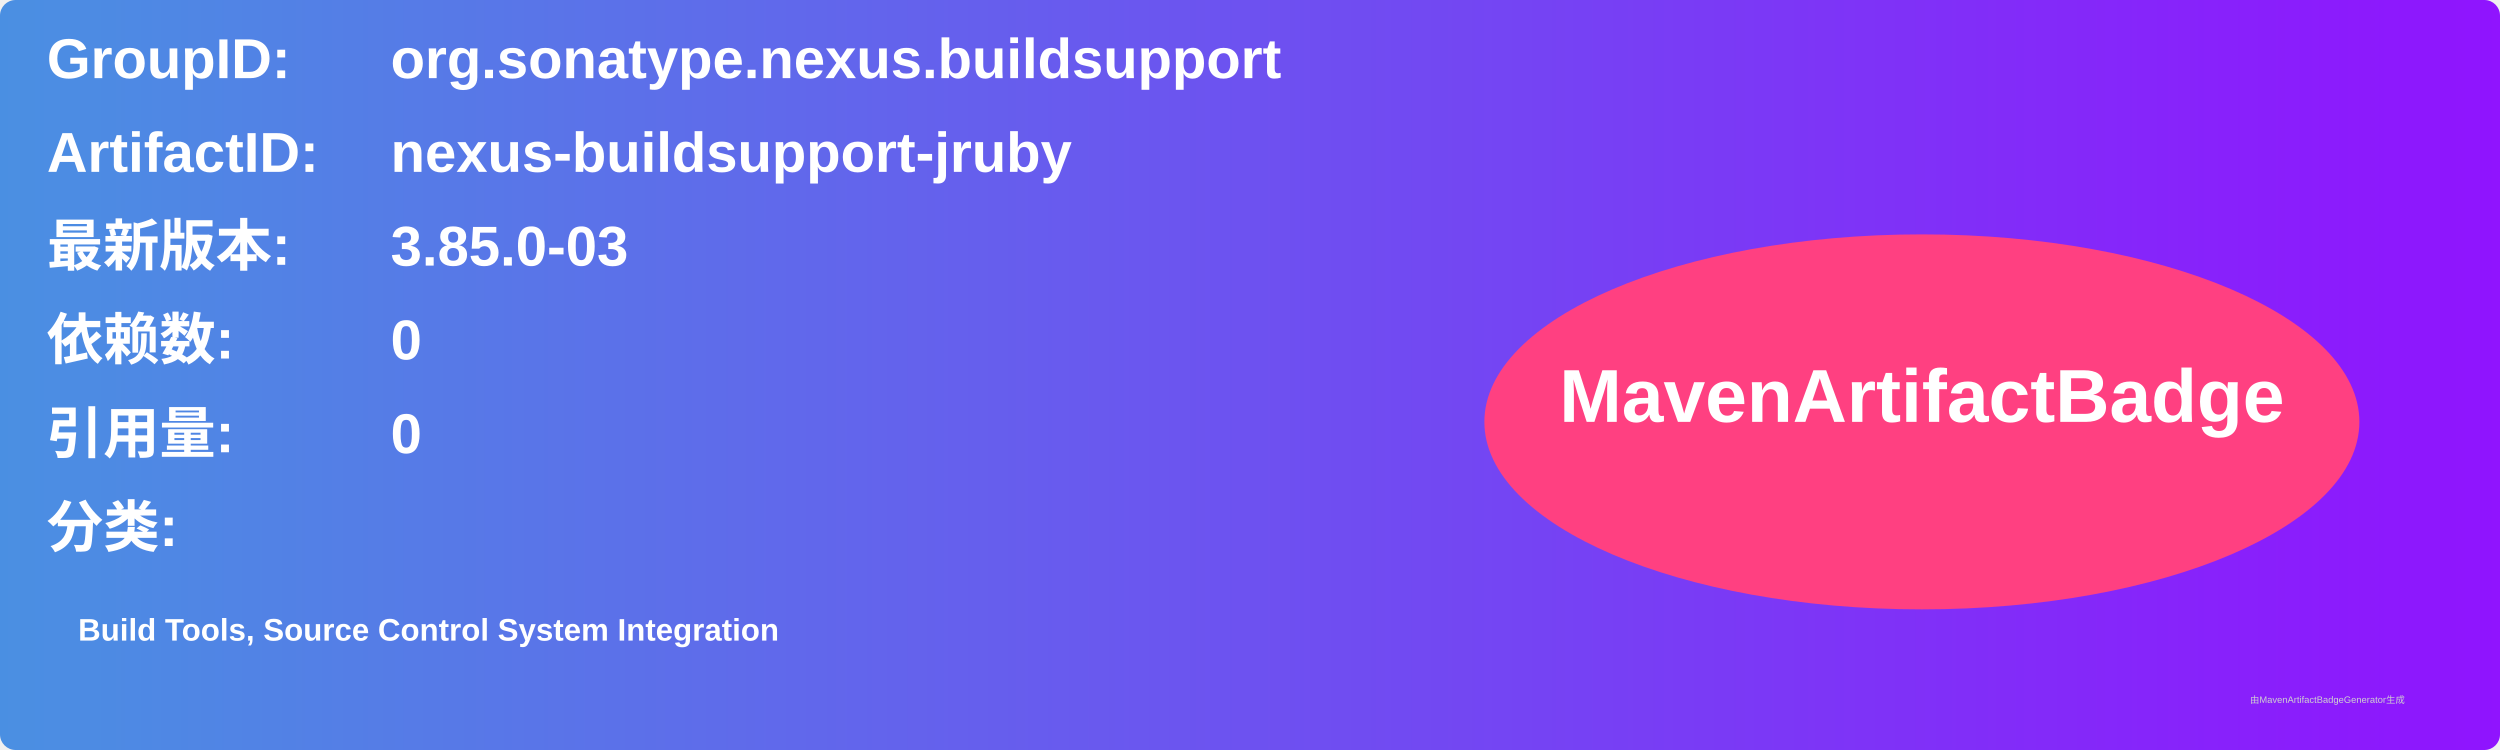
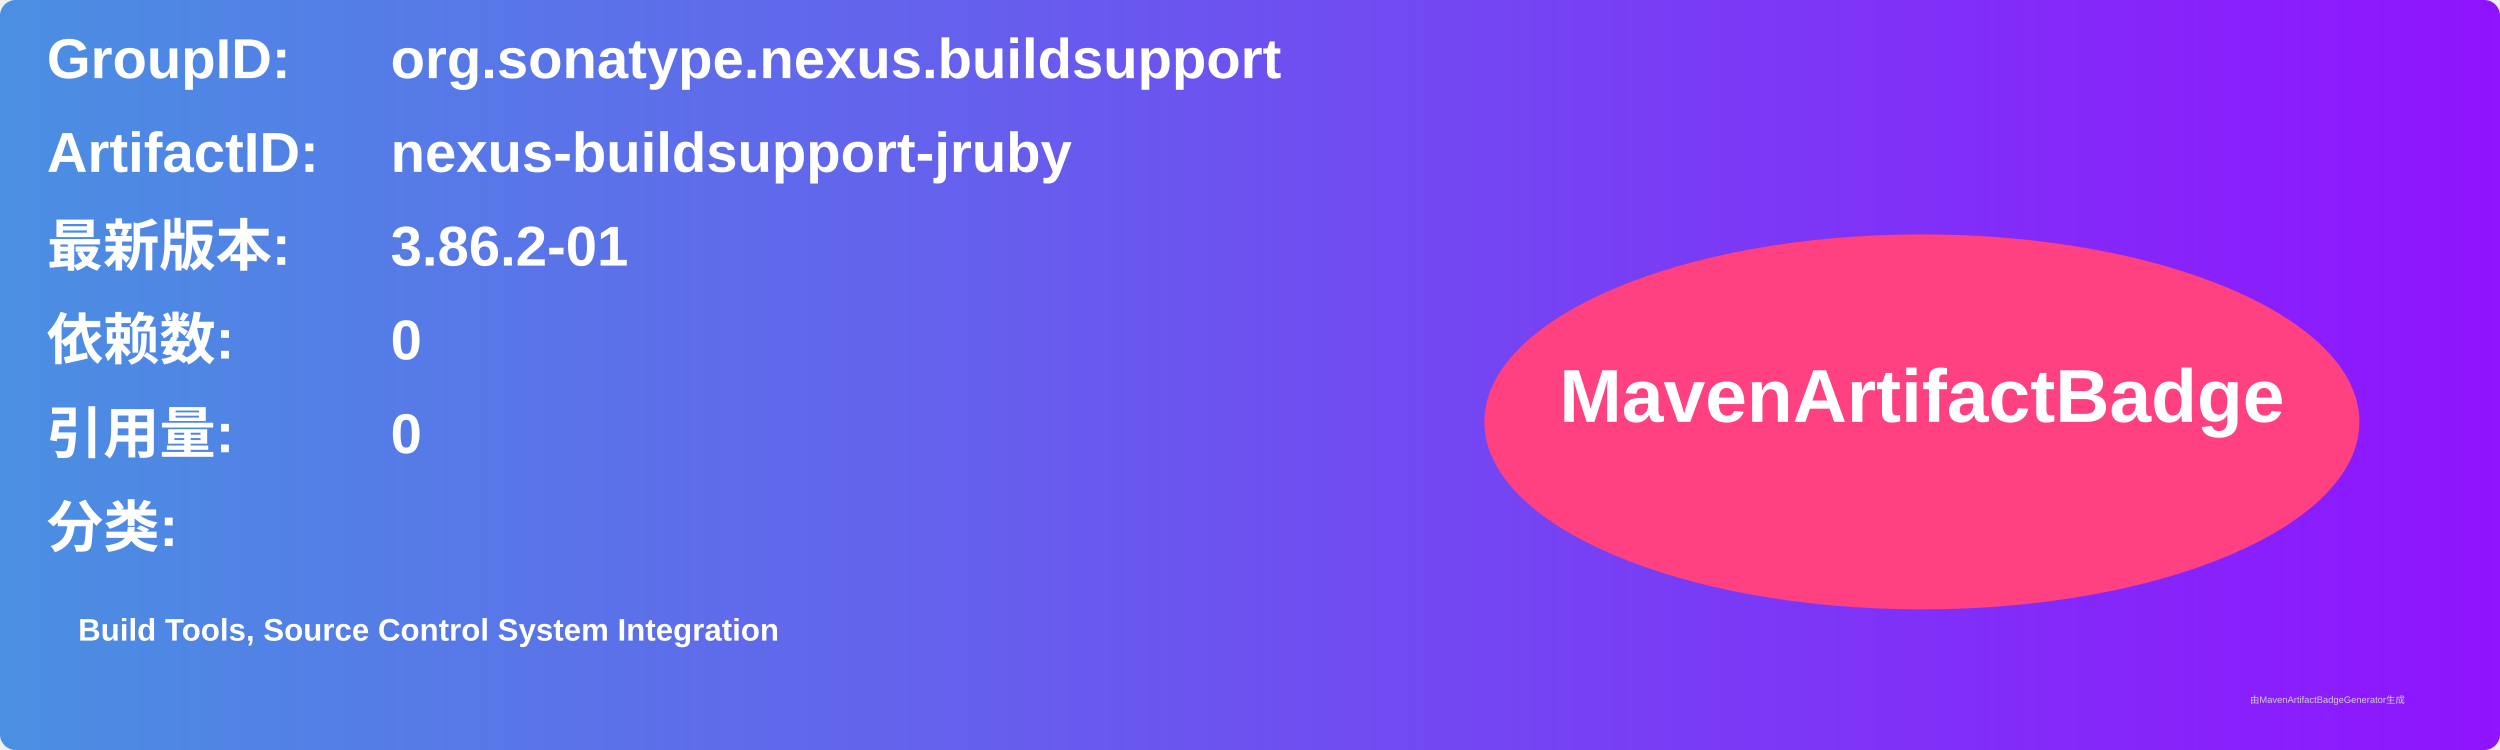
<svg xmlns="http://www.w3.org/2000/svg" width="800" height="240" viewBox="0 0 800 240">
  <linearGradient id="grad" x1="0%" y1="0%" x2="100%" y2="0%">
    <stop offset="0%" stop-color="#4a90e2" />
    <stop offset="100%" stop-color="#9013fe" />
  </linearGradient>
  <rect width="100%" height="100%" rx="5" ry="5" fill="url(#grad)" />
  <g transform="translate(15, 15)">
    <text x="0" y="10" font-family="Arial" font-size="18" fill="white" font-weight="bold" width="260">GroupID:</text>
    <text x="110" y="10" font-family="Arial" font-size="18" fill="white" font-weight="bold" width="460">org.sonatype.nexus.buildsupport</text>
    <text x="0" y="40" font-family="Arial" font-size="18" fill="white" font-weight="bold" width="260">ArtifactID:</text>
    <text x="110" y="40" font-family="Arial" font-size="18" fill="white" font-weight="bold" width="460">nexus-buildsupport-jruby</text>
    <text x="0" y="70" font-family="Arial" font-size="18" fill="white" font-weight="bold">最新版本:</text>
    <text x="110" y="70" font-family="Arial" font-size="18" fill="white" font-weight="bold">
-       <tspan font-weight="bold">3.85.0-03</tspan>
+       <tspan font-weight="bold">3.86.2-01</tspan>
    </text>
    <text x="0" y="100" font-family="Arial" font-size="18" fill="white" font-weight="bold">依赖数: </text>
    <text x="110" y="100" font-family="Arial" font-size="18" fill="white">
      <tspan font-weight="bold">0</tspan>
    </text>
    <text x="0" y="130" font-family="Arial" font-size="18" fill="white" font-weight="bold">引用量: </text>
    <text x="110" y="130" font-family="Arial" font-size="18" fill="white">
      <tspan font-weight="bold">0</tspan>
    </text>
    <text x="0" y="160" font-family="Arial" font-size="18" fill="white" font-weight="bold">分类:</text>
    <text x="10" y="190" font-family="Arial" font-size="10" fill="white">
      <tspan font-weight="bold">Build Tools, Source Control System Integration</tspan>
    </text>
    <ellipse cx="600" cy="120" rx="140" ry="60" fill="#ff4081" />
    <text x="600" y="120" text-anchor="middle" font-family="Arial" font-size="24" fill="white" font-weight="bold">MavenArtifactBadge</text>
  </g>
  <text x="720" y="225" font-family="Arial" font-size="3" fill="#d0d0d0">由MavenArtifactBadgeGenerator生成</text>
</svg>
